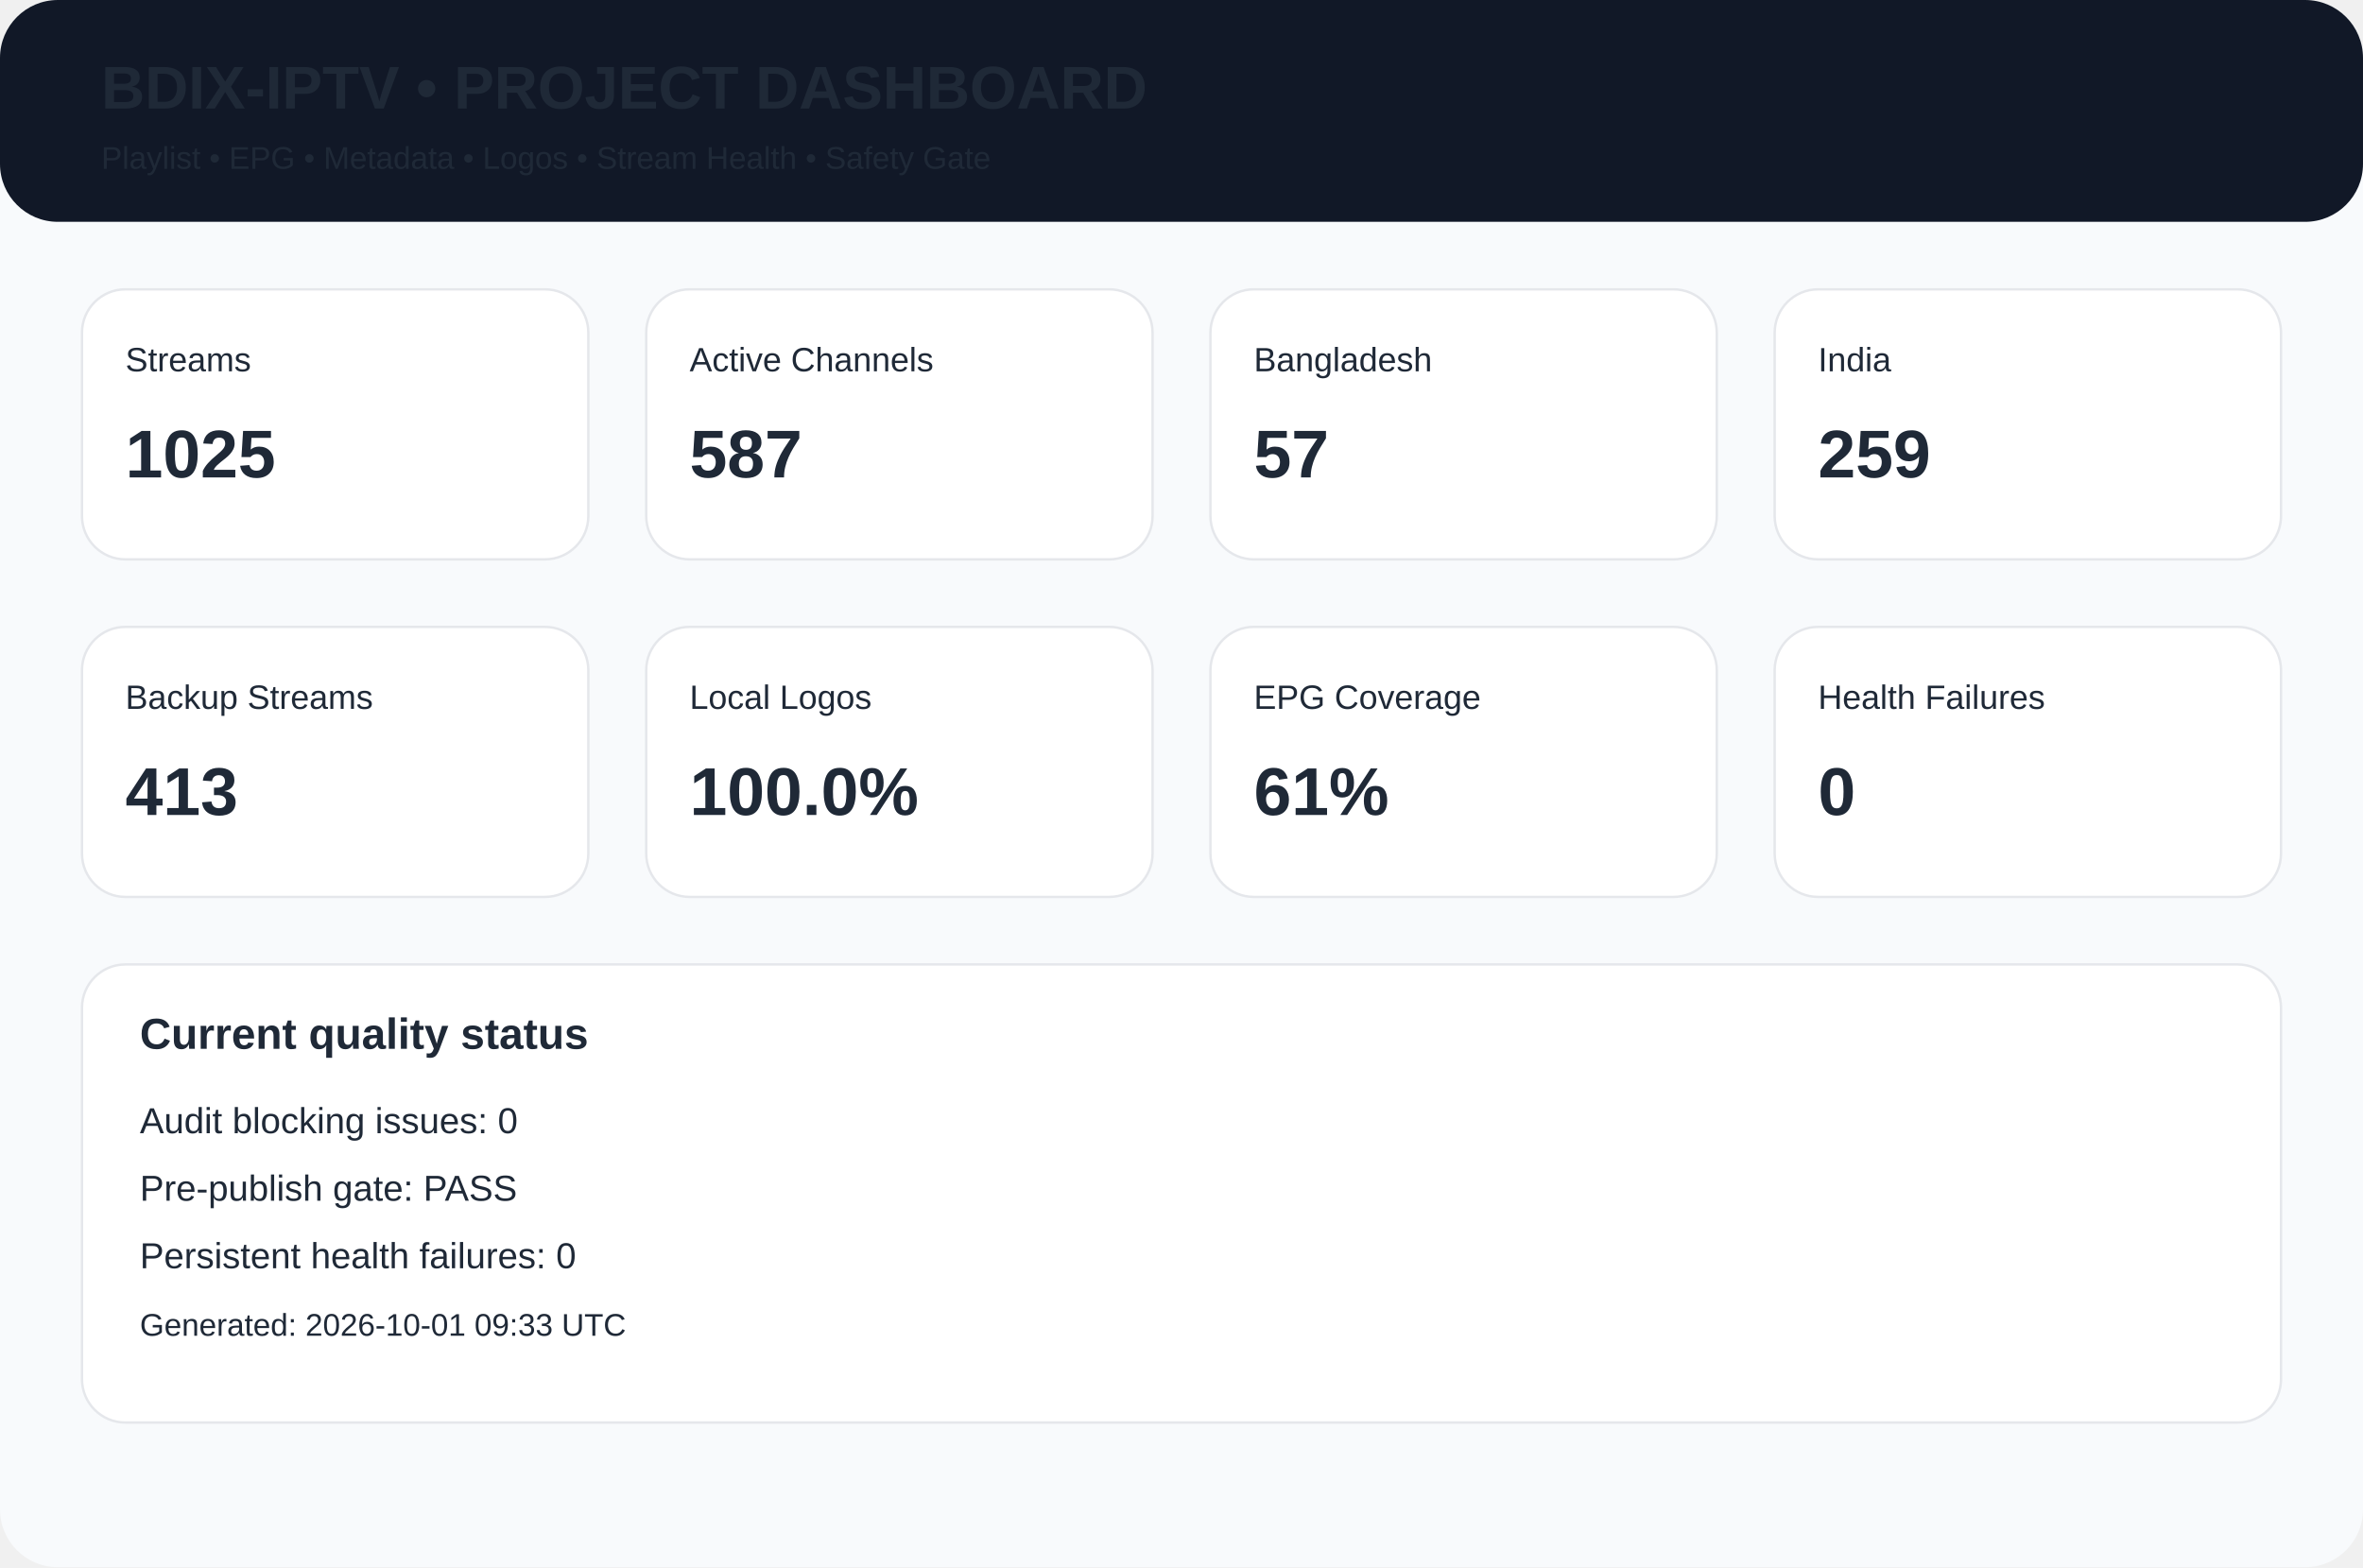
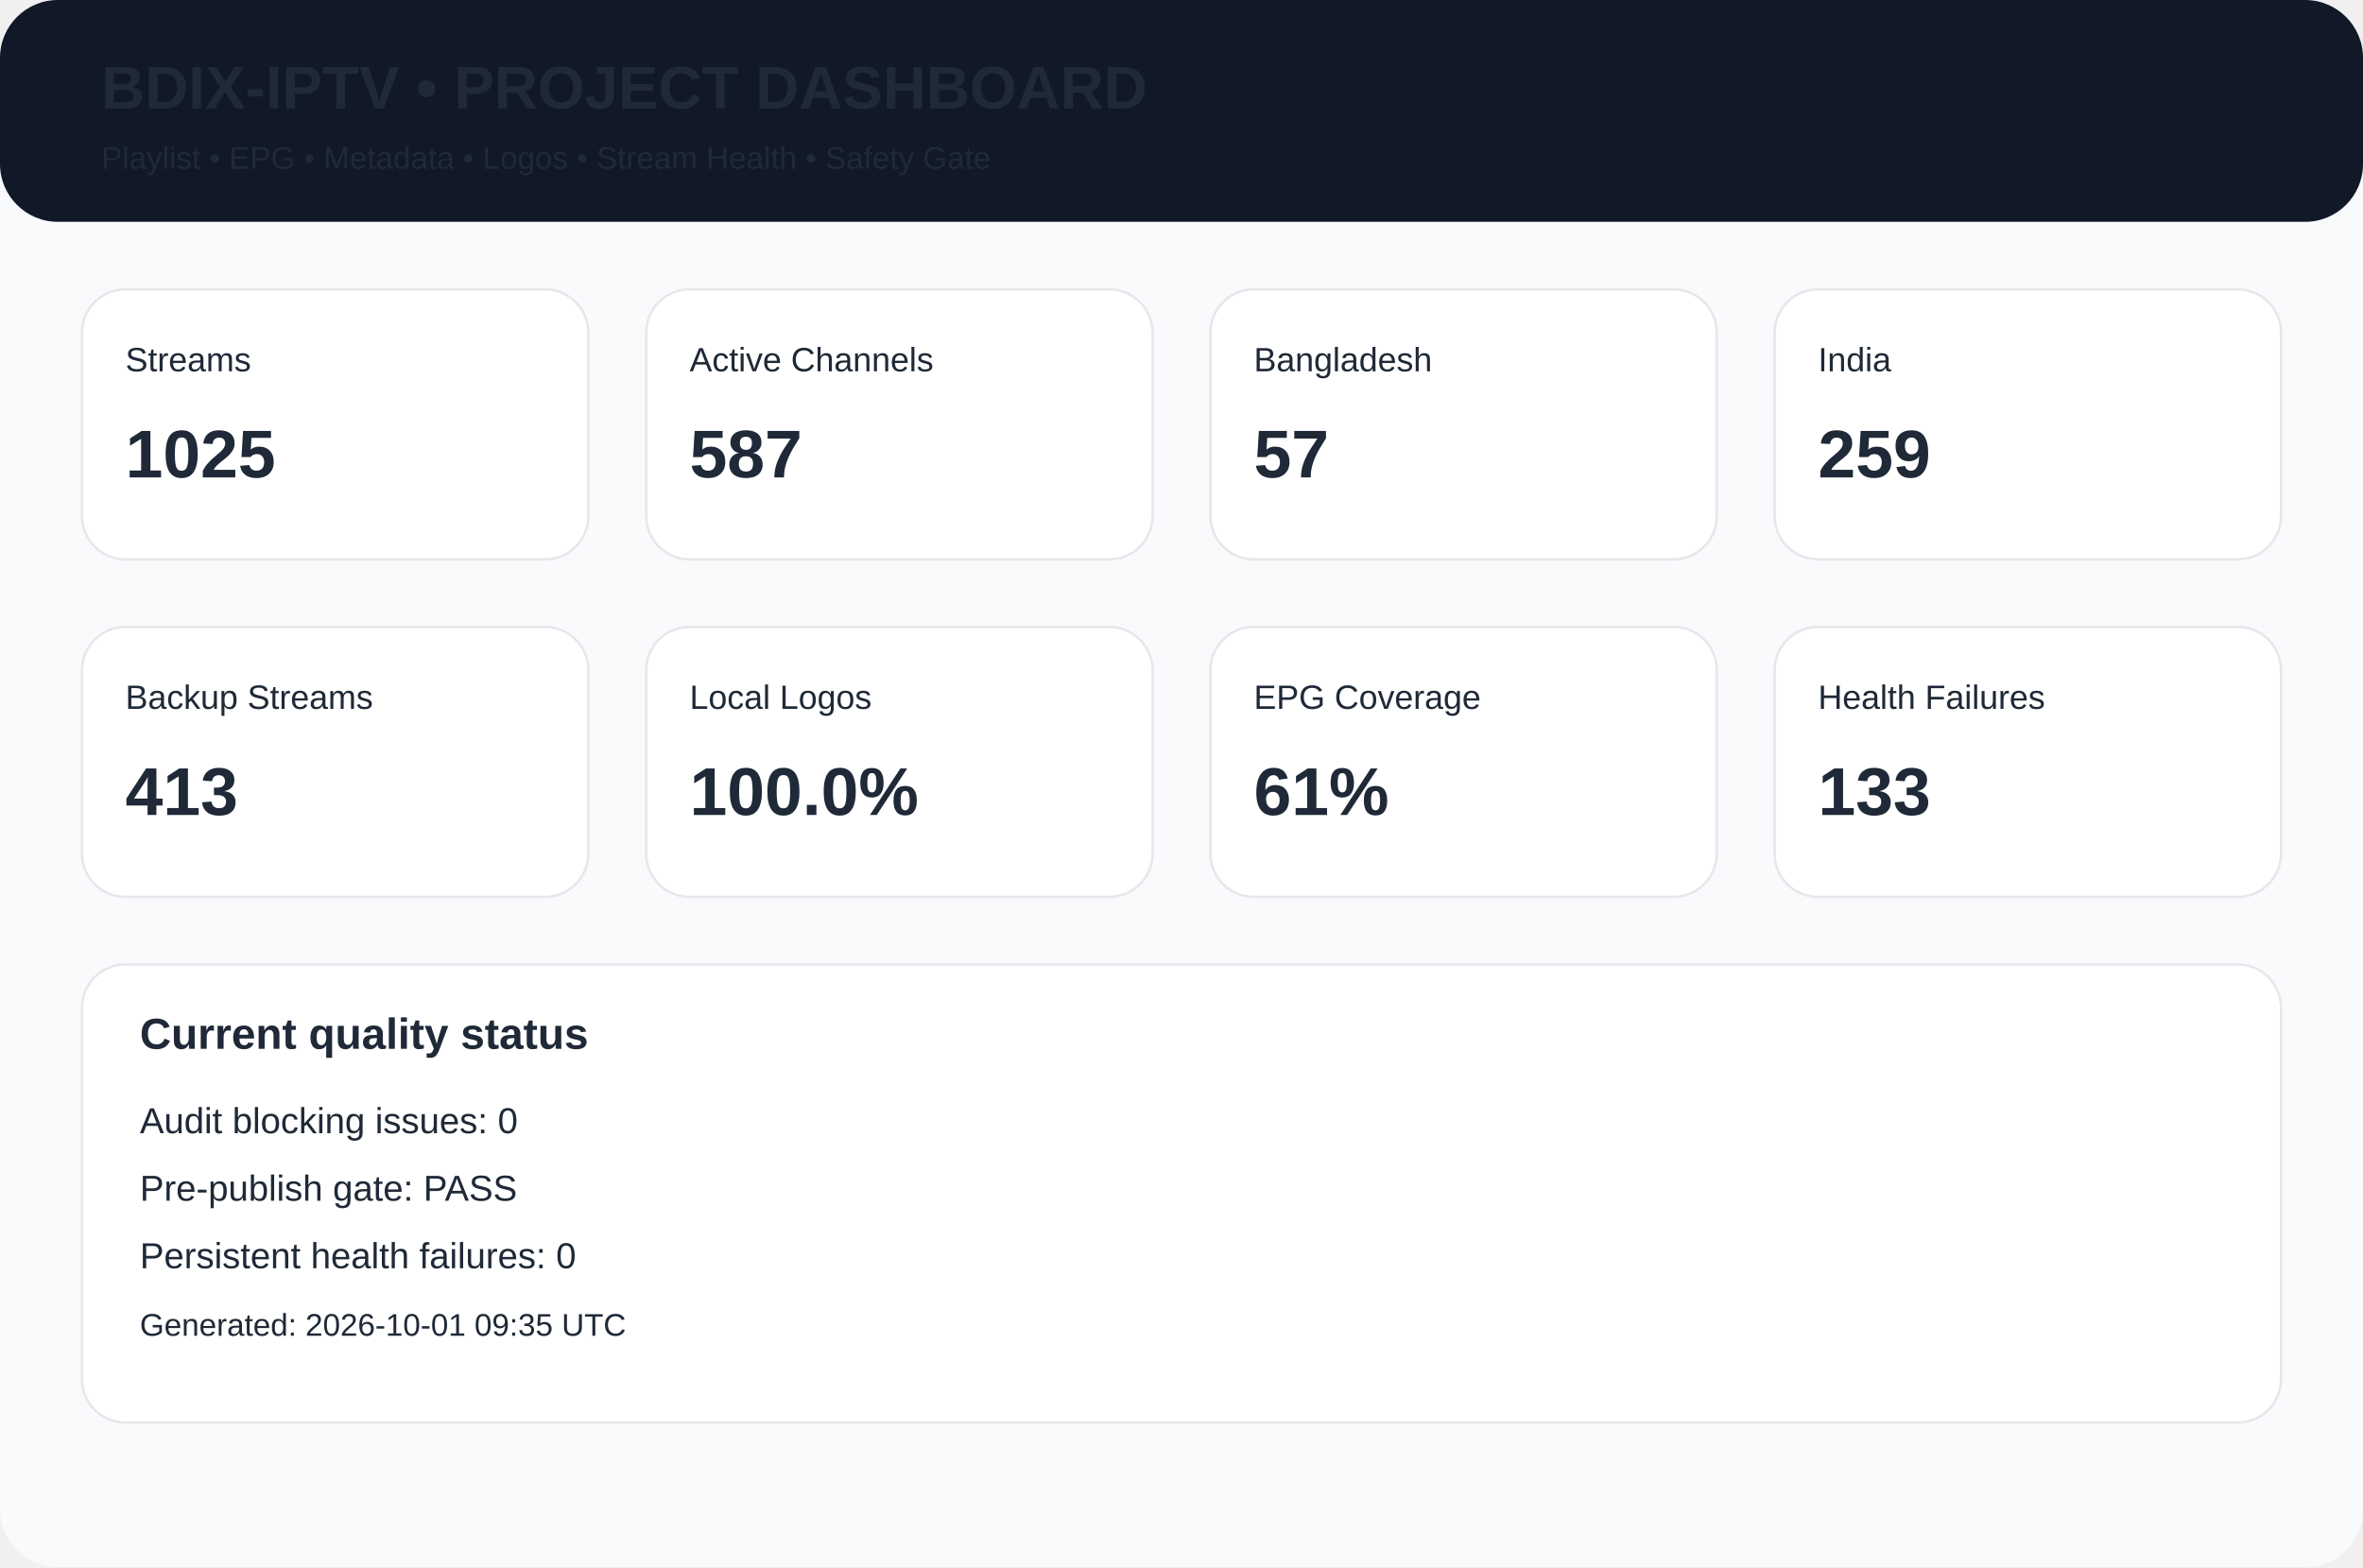
<svg xmlns="http://www.w3.org/2000/svg" width="980" height="650" viewBox="0 0 980 650">
  <rect width="980" height="650" rx="24" fill="#f8fafc" />
  <rect width="980" height="92" rx="24" fill="#111827" />
  <text x="42" y="45" font-family="Arial,Helvetica,sans-serif" font-size="25px" font-weight="700" fill="#1f2937">BDIX-IPTV • PROJECT DASHBOARD</text>
  <text x="42" y="70" font-family="Arial,Helvetica,sans-serif" font-size="13px" font-weight="400" fill="#1f2937">Playlist • EPG • Metadata • Logos • Stream Health • Safety Gate</text>
  <rect x="34" y="120" width="210" height="112" rx="18" fill="white" stroke="#e5e7eb" />
  <text x="52" y="154" font-family="Arial,Helvetica,sans-serif" font-size="14px" font-weight="400" fill="#1f2937">Streams</text>
  <text x="52" y="198" font-family="Arial,Helvetica,sans-serif" font-size="28px" font-weight="700" fill="#1f2937">1025</text>
  <rect x="268" y="120" width="210" height="112" rx="18" fill="white" stroke="#e5e7eb" />
  <text x="286" y="154" font-family="Arial,Helvetica,sans-serif" font-size="14px" font-weight="400" fill="#1f2937">Active Channels</text>
  <text x="286" y="198" font-family="Arial,Helvetica,sans-serif" font-size="28px" font-weight="700" fill="#1f2937">587</text>
  <rect x="502" y="120" width="210" height="112" rx="18" fill="white" stroke="#e5e7eb" />
  <text x="520" y="154" font-family="Arial,Helvetica,sans-serif" font-size="14px" font-weight="400" fill="#1f2937">Bangladesh</text>
  <text x="520" y="198" font-family="Arial,Helvetica,sans-serif" font-size="28px" font-weight="700" fill="#1f2937">57</text>
  <rect x="736" y="120" width="210" height="112" rx="18" fill="white" stroke="#e5e7eb" />
  <text x="754" y="154" font-family="Arial,Helvetica,sans-serif" font-size="14px" font-weight="400" fill="#1f2937">India</text>
  <text x="754" y="198" font-family="Arial,Helvetica,sans-serif" font-size="28px" font-weight="700" fill="#1f2937">259</text>
  <rect x="34" y="260" width="210" height="112" rx="18" fill="white" stroke="#e5e7eb" />
  <text x="52" y="294" font-family="Arial,Helvetica,sans-serif" font-size="14px" font-weight="400" fill="#1f2937">Backup Streams</text>
  <text x="52" y="338" font-family="Arial,Helvetica,sans-serif" font-size="28px" font-weight="700" fill="#1f2937">413</text>
  <rect x="268" y="260" width="210" height="112" rx="18" fill="white" stroke="#e5e7eb" />
  <text x="286" y="294" font-family="Arial,Helvetica,sans-serif" font-size="14px" font-weight="400" fill="#1f2937">Local Logos</text>
  <text x="286" y="338" font-family="Arial,Helvetica,sans-serif" font-size="28px" font-weight="700" fill="#1f2937">100.0%</text>
  <rect x="502" y="260" width="210" height="112" rx="18" fill="white" stroke="#e5e7eb" />
  <text x="520" y="294" font-family="Arial,Helvetica,sans-serif" font-size="14px" font-weight="400" fill="#1f2937">EPG Coverage</text>
  <text x="520" y="338" font-family="Arial,Helvetica,sans-serif" font-size="28px" font-weight="700" fill="#1f2937">61%</text>
  <rect x="736" y="260" width="210" height="112" rx="18" fill="white" stroke="#e5e7eb" />
  <text x="754" y="294" font-family="Arial,Helvetica,sans-serif" font-size="14px" font-weight="400" fill="#1f2937">Health Failures</text>
-   <text x="754" y="338" font-family="Arial,Helvetica,sans-serif" font-size="28px" font-weight="700" fill="#1f2937">0</text>
+   <text x="754" y="338" font-family="Arial,Helvetica,sans-serif" font-size="28px" font-weight="700" fill="#1f2937">133</text>
  <rect x="34" y="400" width="912" height="190" rx="18" fill="white" stroke="#e5e7eb" />
  <text x="58" y="435" font-family="Arial,Helvetica,sans-serif" font-size="18px" font-weight="700" fill="#1f2937">Current quality status</text>
  <text x="58" y="470" font-family="Arial,Helvetica,sans-serif" font-size="15px" font-weight="400" fill="#1f2937">Audit blocking issues: 0</text>
  <text x="58" y="498" font-family="Arial,Helvetica,sans-serif" font-size="15px" font-weight="400" fill="#1f2937">Pre-publish gate: PASS</text>
  <text x="58" y="526" font-family="Arial,Helvetica,sans-serif" font-size="15px" font-weight="400" fill="#1f2937">Persistent health failures: 0</text>
-   <text x="58" y="554" font-family="Arial,Helvetica,sans-serif" font-size="13px" font-weight="400" fill="#1f2937">Generated: 2026-10-01 09:33 UTC</text>
+   <text x="58" y="554" font-family="Arial,Helvetica,sans-serif" font-size="13px" font-weight="400" fill="#1f2937">Generated: 2026-10-01 09:35 UTC</text>
</svg>
